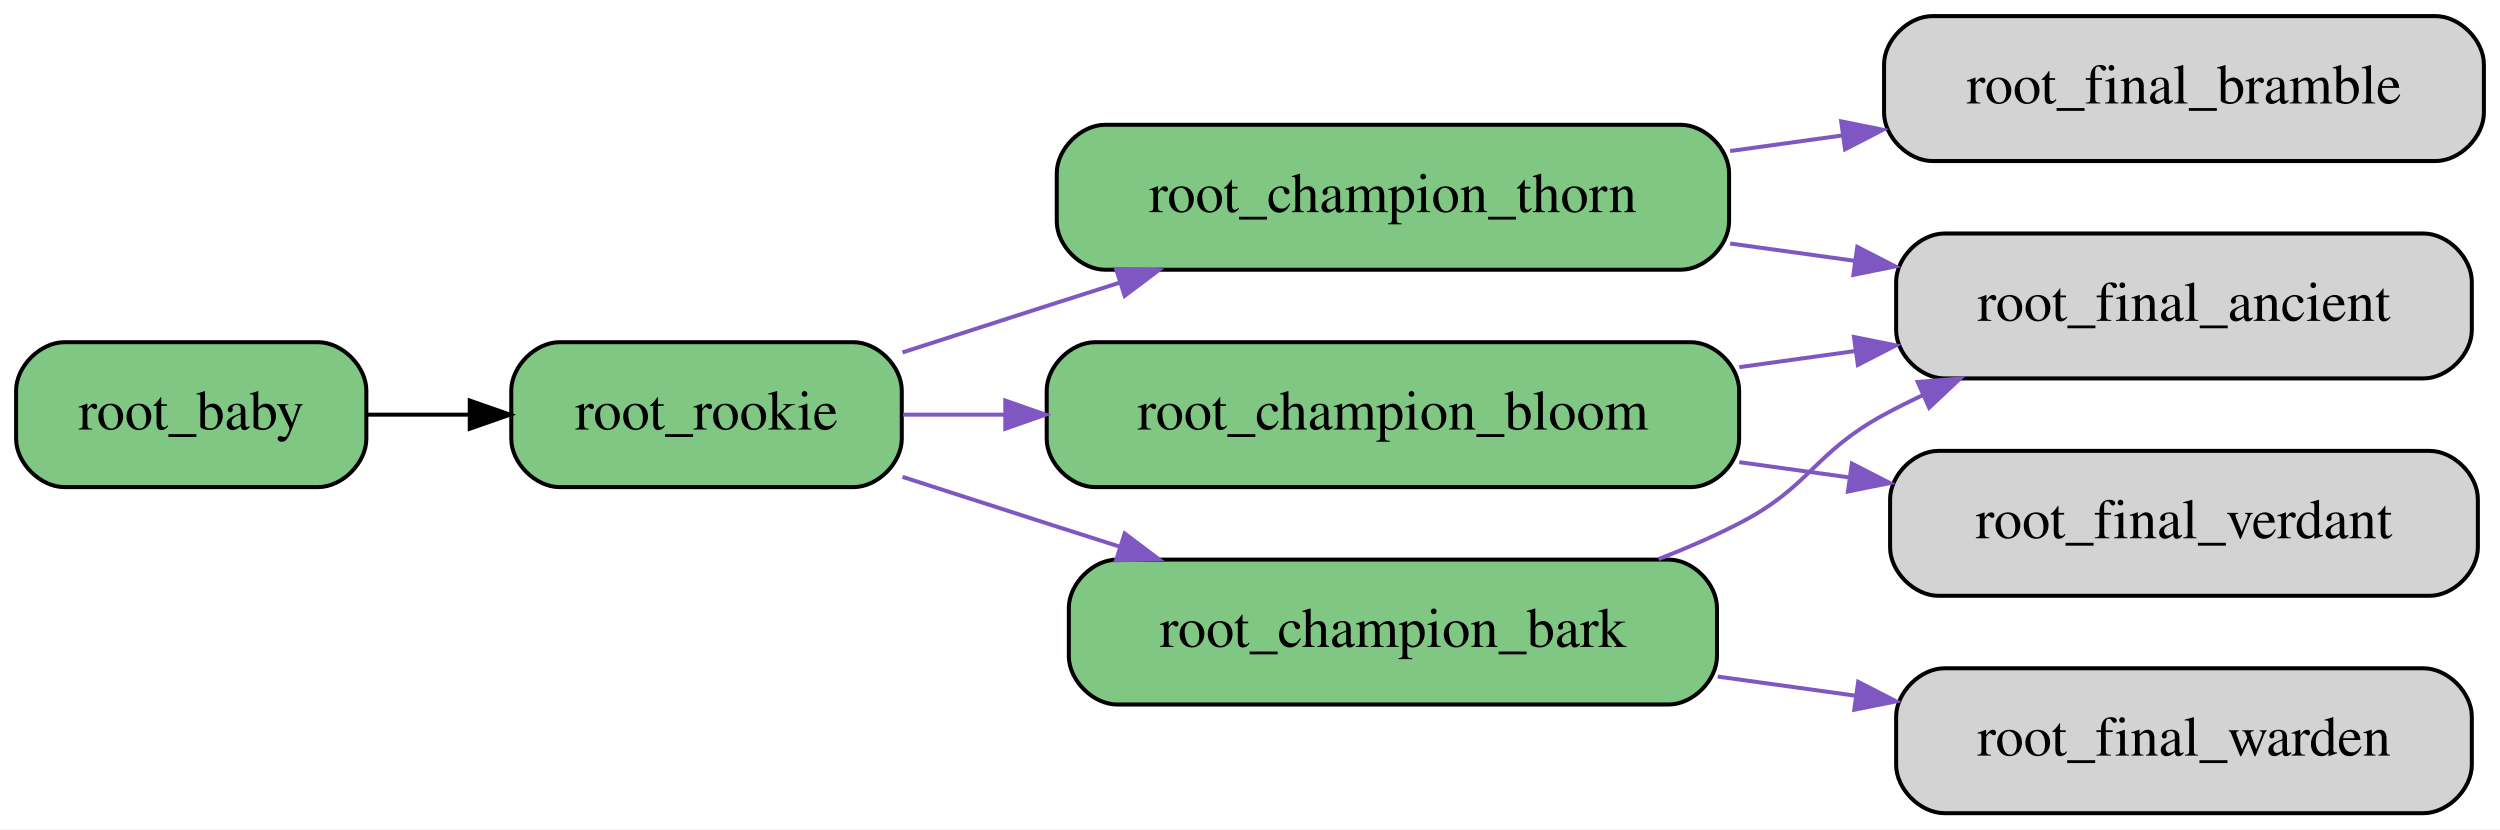
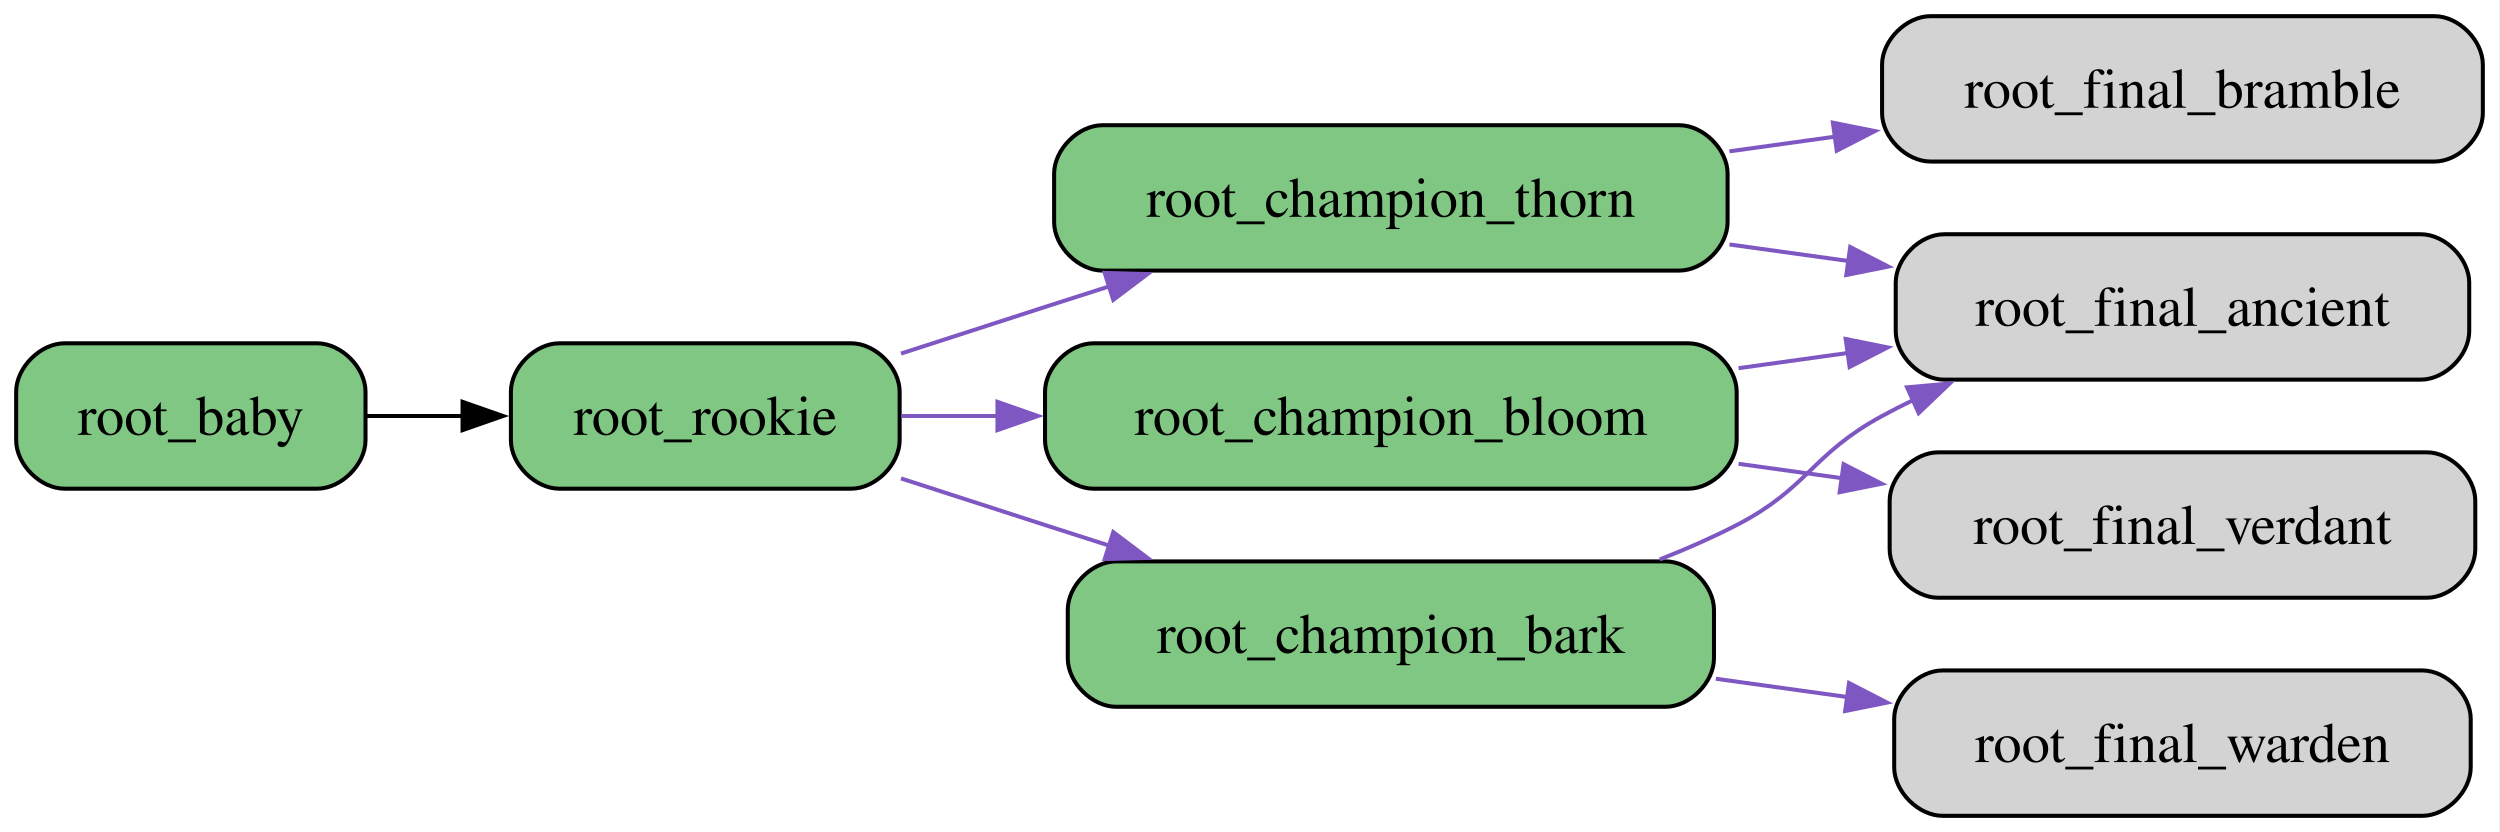
- <svg xmlns="http://www.w3.org/2000/svg" width="621pt" height="206pt" viewBox="0.00 0.00 621.00 206.00">
+ <svg xmlns="http://www.w3.org/2000/svg" width="619pt" height="206pt" viewBox="0.00 0.00 619.00 206.00">
  <g id="graph0" class="graph" transform="scale(1 1) rotate(0) translate(4 202)">
-     <polygon fill="white" stroke="transparent" points="-4,4 -4,-202 617,-202 617,4 -4,4" />
+     <polygon fill="white" stroke="none" points="-4,4 -4,-202 614.75,-202 614.75,4 -4,4" />
    <g id="node1" class="node">
-       <path fill="#81c784" stroke="black" d="M75,-117C75,-117 12,-117 12,-117 6,-117 0,-111 0,-105 0,-105 0,-93 0,-93 0,-87 6,-81 12,-81 12,-81 75,-81 75,-81 81,-81 87,-87 87,-93 87,-93 87,-105 87,-105 87,-111 81,-117 75,-117" />
-       <text text-anchor="middle" x="43.5" y="-95.3" font-family="Times,serif" font-size="14.00">root_baby</text>
+       <path fill="#81c784" stroke="black" d="M74.5,-117C74.5,-117 12,-117 12,-117 6,-117 0,-111 0,-105 0,-105 0,-93 0,-93 0,-87 6,-81 12,-81 12,-81 74.5,-81 74.5,-81 80.5,-81 86.5,-87 86.5,-93 86.5,-93 86.5,-105 86.5,-105 86.5,-111 80.5,-117 74.5,-117" />
+       <text xml:space="preserve" text-anchor="middle" x="43.25" y="-94.33" font-family="Times,serif" font-size="14.00">root_baby</text>
    </g>
    <g id="node2" class="node">
-       <path fill="#81c784" stroke="black" d="M208,-117C208,-117 135,-117 135,-117 129,-117 123,-111 123,-105 123,-105 123,-93 123,-93 123,-87 129,-81 135,-81 135,-81 208,-81 208,-81 214,-81 220,-87 220,-93 220,-93 220,-105 220,-105 220,-111 214,-117 208,-117" />
-       <text text-anchor="middle" x="171.5" y="-95.3" font-family="Times,serif" font-size="14.00">root_rookie</text>
+       <path fill="#81c784" stroke="black" d="M206.75,-117C206.75,-117 134.5,-117 134.5,-117 128.5,-117 122.5,-111 122.5,-105 122.5,-105 122.5,-93 122.5,-93 122.5,-87 128.5,-81 134.5,-81 134.5,-81 206.75,-81 206.75,-81 212.75,-81 218.75,-87 218.75,-93 218.75,-93 218.75,-105 218.75,-105 218.75,-111 212.75,-117 206.75,-117" />
+       <text xml:space="preserve" text-anchor="middle" x="170.62" y="-94.33" font-family="Times,serif" font-size="14.00">root_rookie</text>
    </g>
    <g id="edge1" class="edge">
-       <path fill="none" stroke="black" d="M87.16,-99C95.28,-99 103.91,-99 112.41,-99" />
-       <polygon fill="black" stroke="black" points="112.69,-102.5 122.69,-99 112.69,-95.5 112.69,-102.5" />
+       <path fill="none" stroke="black" d="M86.7,-99C94.42,-99 102.61,-99 110.71,-99" />
+       <polygon fill="black" stroke="black" points="110.53,-102.5 120.53,-99 110.53,-95.5 110.53,-102.5" />
    </g>
    <g id="node3" class="node">
-       <path fill="#81c784" stroke="black" d="M413.5,-171C413.5,-171 270.5,-171 270.5,-171 264.5,-171 258.5,-165 258.5,-159 258.5,-159 258.5,-147 258.5,-147 258.5,-141 264.5,-135 270.5,-135 270.5,-135 413.5,-135 413.5,-135 419.5,-135 425.5,-141 425.5,-147 425.5,-147 425.5,-159 425.5,-159 425.5,-165 419.5,-171 413.5,-171" />
-       <text text-anchor="middle" x="342" y="-149.3" font-family="Times,serif" font-size="14.00">root_champion_thorn</text>
+       <path fill="#81c784" stroke="black" d="M411.75,-171C411.75,-171 269,-171 269,-171 263,-171 257,-165 257,-159 257,-159 257,-147 257,-147 257,-141 263,-135 269,-135 269,-135 411.75,-135 411.75,-135 417.75,-135 423.75,-141 423.75,-147 423.75,-147 423.75,-159 423.75,-159 423.75,-165 417.75,-171 411.75,-171" />
+       <text xml:space="preserve" text-anchor="middle" x="340.38" y="-148.32" font-family="Times,serif" font-size="14.00">root_champion_thorn</text>
    </g>
    <g id="edge2" class="edge">
-       <path fill="none" stroke="#7e57c2" d="M220.18,-114.46C231.89,-118.25 244.39,-122.28 256,-126 261.9,-127.89 268.04,-129.85 274.19,-131.81" />
-       <polygon fill="#7e57c2" stroke="#7e57c2" points="273.24,-135.19 283.83,-134.89 275.37,-128.52 273.24,-135.19" />
+       <path fill="none" stroke="#7e57c2" d="M219.09,-114.46C230.74,-118.25 243.2,-122.28 254.75,-126 260.03,-127.7 265.49,-129.45 270.99,-131.21" />
+       <polygon fill="#7e57c2" stroke="#7e57c2" points="269.52,-134.42 280.11,-134.13 271.65,-127.75 269.52,-134.42" />
    </g>
    <g id="node4" class="node">
-       <path fill="#81c784" stroke="black" d="M416,-117C416,-117 268,-117 268,-117 262,-117 256,-111 256,-105 256,-105 256,-93 256,-93 256,-87 262,-81 268,-81 268,-81 416,-81 416,-81 422,-81 428,-87 428,-93 428,-93 428,-105 428,-105 428,-111 422,-117 416,-117" />
-       <text text-anchor="middle" x="342" y="-95.3" font-family="Times,serif" font-size="14.00">root_champion_bloom</text>
+       <path fill="#81c784" stroke="black" d="M414,-117C414,-117 266.75,-117 266.75,-117 260.75,-117 254.75,-111 254.75,-105 254.75,-105 254.75,-93 254.75,-93 254.75,-87 260.75,-81 266.75,-81 266.75,-81 414,-81 414,-81 420,-81 426,-87 426,-93 426,-93 426,-105 426,-105 426,-111 420,-117 414,-117" />
+       <text xml:space="preserve" text-anchor="middle" x="340.38" y="-94.33" font-family="Times,serif" font-size="14.00">root_champion_bloom</text>
    </g>
    <g id="edge3" class="edge">
-       <path fill="none" stroke="#7e57c2" d="M220.33,-99C228.31,-99 236.82,-99 245.49,-99" />
-       <polygon fill="#7e57c2" stroke="#7e57c2" points="245.72,-102.5 255.72,-99 245.72,-95.5 245.72,-102.5" />
+       <path fill="none" stroke="#7e57c2" d="M219.25,-99C226.84,-99 234.92,-99 243.17,-99" />
+       <polygon fill="#7e57c2" stroke="#7e57c2" points="242.97,-102.5 252.97,-99 242.97,-95.5 242.97,-102.5" />
    </g>
    <g id="node5" class="node">
-       <path fill="#81c784" stroke="black" d="M410.5,-63C410.5,-63 273.5,-63 273.5,-63 267.5,-63 261.5,-57 261.5,-51 261.5,-51 261.5,-39 261.5,-39 261.5,-33 267.5,-27 273.5,-27 273.5,-27 410.5,-27 410.5,-27 416.5,-27 422.5,-33 422.5,-39 422.5,-39 422.5,-51 422.5,-51 422.5,-57 416.5,-63 410.5,-63" />
-       <text text-anchor="middle" x="342" y="-41.3" font-family="Times,serif" font-size="14.00">root_champion_bark</text>
+       <path fill="#81c784" stroke="black" d="M408.38,-63C408.38,-63 272.38,-63 272.38,-63 266.38,-63 260.38,-57 260.38,-51 260.38,-51 260.38,-39 260.38,-39 260.38,-33 266.38,-27 272.38,-27 272.38,-27 408.38,-27 408.38,-27 414.38,-27 420.38,-33 420.38,-39 420.38,-39 420.38,-51 420.38,-51 420.38,-57 414.38,-63 408.38,-63" />
+       <text xml:space="preserve" text-anchor="middle" x="340.38" y="-40.33" font-family="Times,serif" font-size="14.00">root_champion_bark</text>
    </g>
    <g id="edge4" class="edge">
-       <path fill="none" stroke="#7e57c2" d="M220.18,-83.54C231.89,-79.75 244.39,-75.72 256,-72 261.9,-70.11 268.04,-68.15 274.19,-66.19" />
-       <polygon fill="#7e57c2" stroke="#7e57c2" points="275.37,-69.48 283.83,-63.11 273.24,-62.81 275.37,-69.48" />
+       <path fill="none" stroke="#7e57c2" d="M219.09,-83.54C230.74,-79.75 243.2,-75.72 254.75,-72 260.03,-70.3 265.49,-68.55 270.99,-66.79" />
+       <polygon fill="#7e57c2" stroke="#7e57c2" points="271.65,-70.25 280.11,-63.87 269.52,-63.58 271.65,-70.25" />
    </g>
    <g id="node6" class="node">
-       <path fill="lightgrey" stroke="black" d="M601,-198C601,-198 476,-198 476,-198 470,-198 464,-192 464,-186 464,-186 464,-174 464,-174 464,-168 470,-162 476,-162 476,-162 601,-162 601,-162 607,-162 613,-168 613,-174 613,-174 613,-186 613,-186 613,-192 607,-198 601,-198" />
-       <text text-anchor="middle" x="538.5" y="-176.3" font-family="Times,serif" font-size="14.00">root_final_bramble</text>
+       <path fill="lightgrey" stroke="black" d="M598.75,-198C598.75,-198 474,-198 474,-198 468,-198 462,-192 462,-186 462,-186 462,-174 462,-174 462,-168 468,-162 474,-162 474,-162 598.75,-162 598.75,-162 604.75,-162 610.75,-168 610.75,-174 610.75,-174 610.75,-186 610.75,-186 610.75,-192 604.75,-198 598.75,-198" />
+       <text xml:space="preserve" text-anchor="middle" x="536.38" y="-175.32" font-family="Times,serif" font-size="14.00">root_final_bramble</text>
    </g>
    <g id="edge5" class="edge">
-       <path fill="none" stroke="#7e57c2" d="M425.77,-164.49C435.03,-165.78 444.47,-167.09 453.75,-168.37" />
-       <polygon fill="#7e57c2" stroke="#7e57c2" points="453.35,-171.85 463.73,-169.76 454.31,-164.92 453.35,-171.85" />
+       <path fill="none" stroke="#7e57c2" d="M424.21,-164.53C432.88,-165.73 441.69,-166.96 450.38,-168.17" />
+       <polygon fill="#7e57c2" stroke="#7e57c2" points="449.82,-171.63 460.21,-169.54 450.78,-164.69 449.82,-171.63" />
    </g>
    <g id="node7" class="node">
-       <path fill="lightgrey" stroke="black" d="M598,-144C598,-144 479,-144 479,-144 473,-144 467,-138 467,-132 467,-132 467,-120 467,-120 467,-114 473,-108 479,-108 479,-108 598,-108 598,-108 604,-108 610,-114 610,-120 610,-120 610,-132 610,-132 610,-138 604,-144 598,-144" />
-       <text text-anchor="middle" x="538.5" y="-122.3" font-family="Times,serif" font-size="14.00">root_final_ancient</text>
+       <path fill="lightgrey" stroke="black" d="M595.38,-144C595.38,-144 477.38,-144 477.38,-144 471.38,-144 465.38,-138 465.38,-132 465.38,-132 465.38,-120 465.38,-120 465.38,-114 471.38,-108 477.38,-108 477.38,-108 595.38,-108 595.38,-108 601.38,-108 607.38,-114 607.38,-120 607.38,-120 607.38,-132 607.38,-132 607.38,-138 601.38,-144 595.38,-144" />
+       <text xml:space="preserve" text-anchor="middle" x="536.38" y="-121.33" font-family="Times,serif" font-size="14.00">root_final_ancient</text>
    </g>
    <g id="edge6" class="edge">
-       <path fill="none" stroke="#7e57c2" d="M425.77,-141.51C436,-140.09 446.46,-138.64 456.67,-137.22" />
-       <polygon fill="#7e57c2" stroke="#7e57c2" points="457.35,-140.66 466.77,-135.82 456.39,-133.73 457.35,-140.66" />
+       <path fill="none" stroke="#7e57c2" d="M424.21,-141.47C433.98,-140.11 443.95,-138.72 453.7,-137.37" />
+       <polygon fill="#7e57c2" stroke="#7e57c2" points="454.11,-140.84 463.53,-136 453.15,-133.91 454.11,-140.84" />
    </g>
    <g id="edge7" class="edge">
-       <path fill="none" stroke="#7e57c2" d="M428.03,-110.8C437.56,-112.13 447.25,-113.47 456.73,-114.79" />
-       <polygon fill="#7e57c2" stroke="#7e57c2" points="456.53,-118.29 466.91,-116.2 457.49,-111.36 456.53,-118.29" />
+       <path fill="none" stroke="#7e57c2" d="M426.47,-110.84C435.49,-112.1 444.64,-113.37 453.62,-114.62" />
+       <polygon fill="#7e57c2" stroke="#7e57c2" points="452.99,-118.07 463.38,-115.98 453.96,-111.14 452.99,-118.07" />
    </g>
    <g id="node8" class="node">
-       <path fill="lightgrey" stroke="black" d="M599.5,-90C599.5,-90 477.5,-90 477.5,-90 471.5,-90 465.5,-84 465.5,-78 465.5,-78 465.5,-66 465.5,-66 465.5,-60 471.5,-54 477.5,-54 477.5,-54 599.5,-54 599.5,-54 605.5,-54 611.5,-60 611.5,-66 611.5,-66 611.5,-78 611.5,-78 611.5,-84 605.5,-90 599.5,-90" />
-       <text text-anchor="middle" x="538.5" y="-68.3" font-family="Times,serif" font-size="14.00">root_final_verdant</text>
+       <path fill="lightgrey" stroke="black" d="M596.88,-90C596.88,-90 475.88,-90 475.88,-90 469.88,-90 463.88,-84 463.88,-78 463.88,-78 463.88,-66 463.88,-66 463.88,-60 469.88,-54 475.88,-54 475.88,-54 596.88,-54 596.88,-54 602.88,-54 608.88,-60 608.88,-66 608.88,-66 608.88,-78 608.88,-78 608.88,-84 602.88,-90 596.88,-90" />
+       <text xml:space="preserve" text-anchor="middle" x="536.38" y="-67.33" font-family="Times,serif" font-size="14.00">root_final_verdant</text>
    </g>
    <g id="edge8" class="edge">
-       <path fill="none" stroke="#7e57c2" d="M428.03,-87.2C437.09,-85.94 446.29,-84.66 455.32,-83.41" />
-       <polygon fill="#7e57c2" stroke="#7e57c2" points="456,-86.85 465.42,-82.01 455.03,-79.91 456,-86.85" />
+       <path fill="none" stroke="#7e57c2" d="M426.47,-87.16C435.03,-85.97 443.72,-84.76 452.27,-83.57" />
+       <polygon fill="#7e57c2" stroke="#7e57c2" points="452.47,-87.07 461.89,-82.23 451.51,-80.14 452.47,-87.07" />
    </g>
    <g id="edge10" class="edge">
-       <path fill="none" stroke="#7e57c2" d="M407.97,-63.12C414.87,-65.78 421.67,-68.74 428,-72 445.78,-81.16 446.43,-89.45 464,-99 467.08,-100.67 470.28,-102.28 473.56,-103.83" />
-       <polygon fill="#7e57c2" stroke="#7e57c2" points="472.36,-107.12 482.92,-107.99 475.2,-100.73 472.36,-107.12" />
+       <path fill="none" stroke="#7e57c2" d="M406.95,-63.48C413.51,-66.05 419.97,-68.89 426,-72 443.78,-81.17 444.43,-89.45 462,-99 464.5,-100.36 467.09,-101.68 469.73,-102.96" />
+       <polygon fill="#7e57c2" stroke="#7e57c2" points="468.18,-106.1 478.73,-107.03 471.06,-99.72 468.18,-106.1" />
    </g>
    <g id="node9" class="node">
-       <path fill="lightgrey" stroke="black" d="M598,-36C598,-36 479,-36 479,-36 473,-36 467,-30 467,-24 467,-24 467,-12 467,-12 467,-6 473,0 479,0 479,0 598,0 598,0 604,0 610,-6 610,-12 610,-12 610,-24 610,-24 610,-30 604,-36 598,-36" />
-       <text text-anchor="middle" x="538.5" y="-14.3" font-family="Times,serif" font-size="14.00">root_final_warden</text>
+       <path fill="lightgrey" stroke="black" d="M595.75,-36C595.75,-36 477,-36 477,-36 471,-36 465,-30 465,-24 465,-24 465,-12 465,-12 465,-6 471,0 477,0 477,0 595.75,0 595.75,0 601.75,0 607.75,-6 607.75,-12 607.75,-12 607.75,-24 607.75,-24 607.75,-30 601.75,-36 595.75,-36" />
+       <text xml:space="preserve" text-anchor="middle" x="536.38" y="-13.32" font-family="Times,serif" font-size="14.00">root_final_warden</text>
    </g>
    <g id="edge9" class="edge">
-       <path fill="none" stroke="#7e57c2" d="M422.67,-33.94C433.92,-32.38 445.49,-30.77 456.75,-29.21" />
-       <polygon fill="#7e57c2" stroke="#7e57c2" points="457.57,-32.63 466.99,-27.79 456.61,-25.7 457.57,-32.63" />
+       <path fill="none" stroke="#7e57c2" d="M420.84,-33.94C431.64,-32.44 442.73,-30.89 453.57,-29.39" />
+       <polygon fill="#7e57c2" stroke="#7e57c2" points="453.82,-32.88 463.24,-28.04 452.86,-25.95 453.82,-32.88" />
    </g>
  </g>
</svg>
